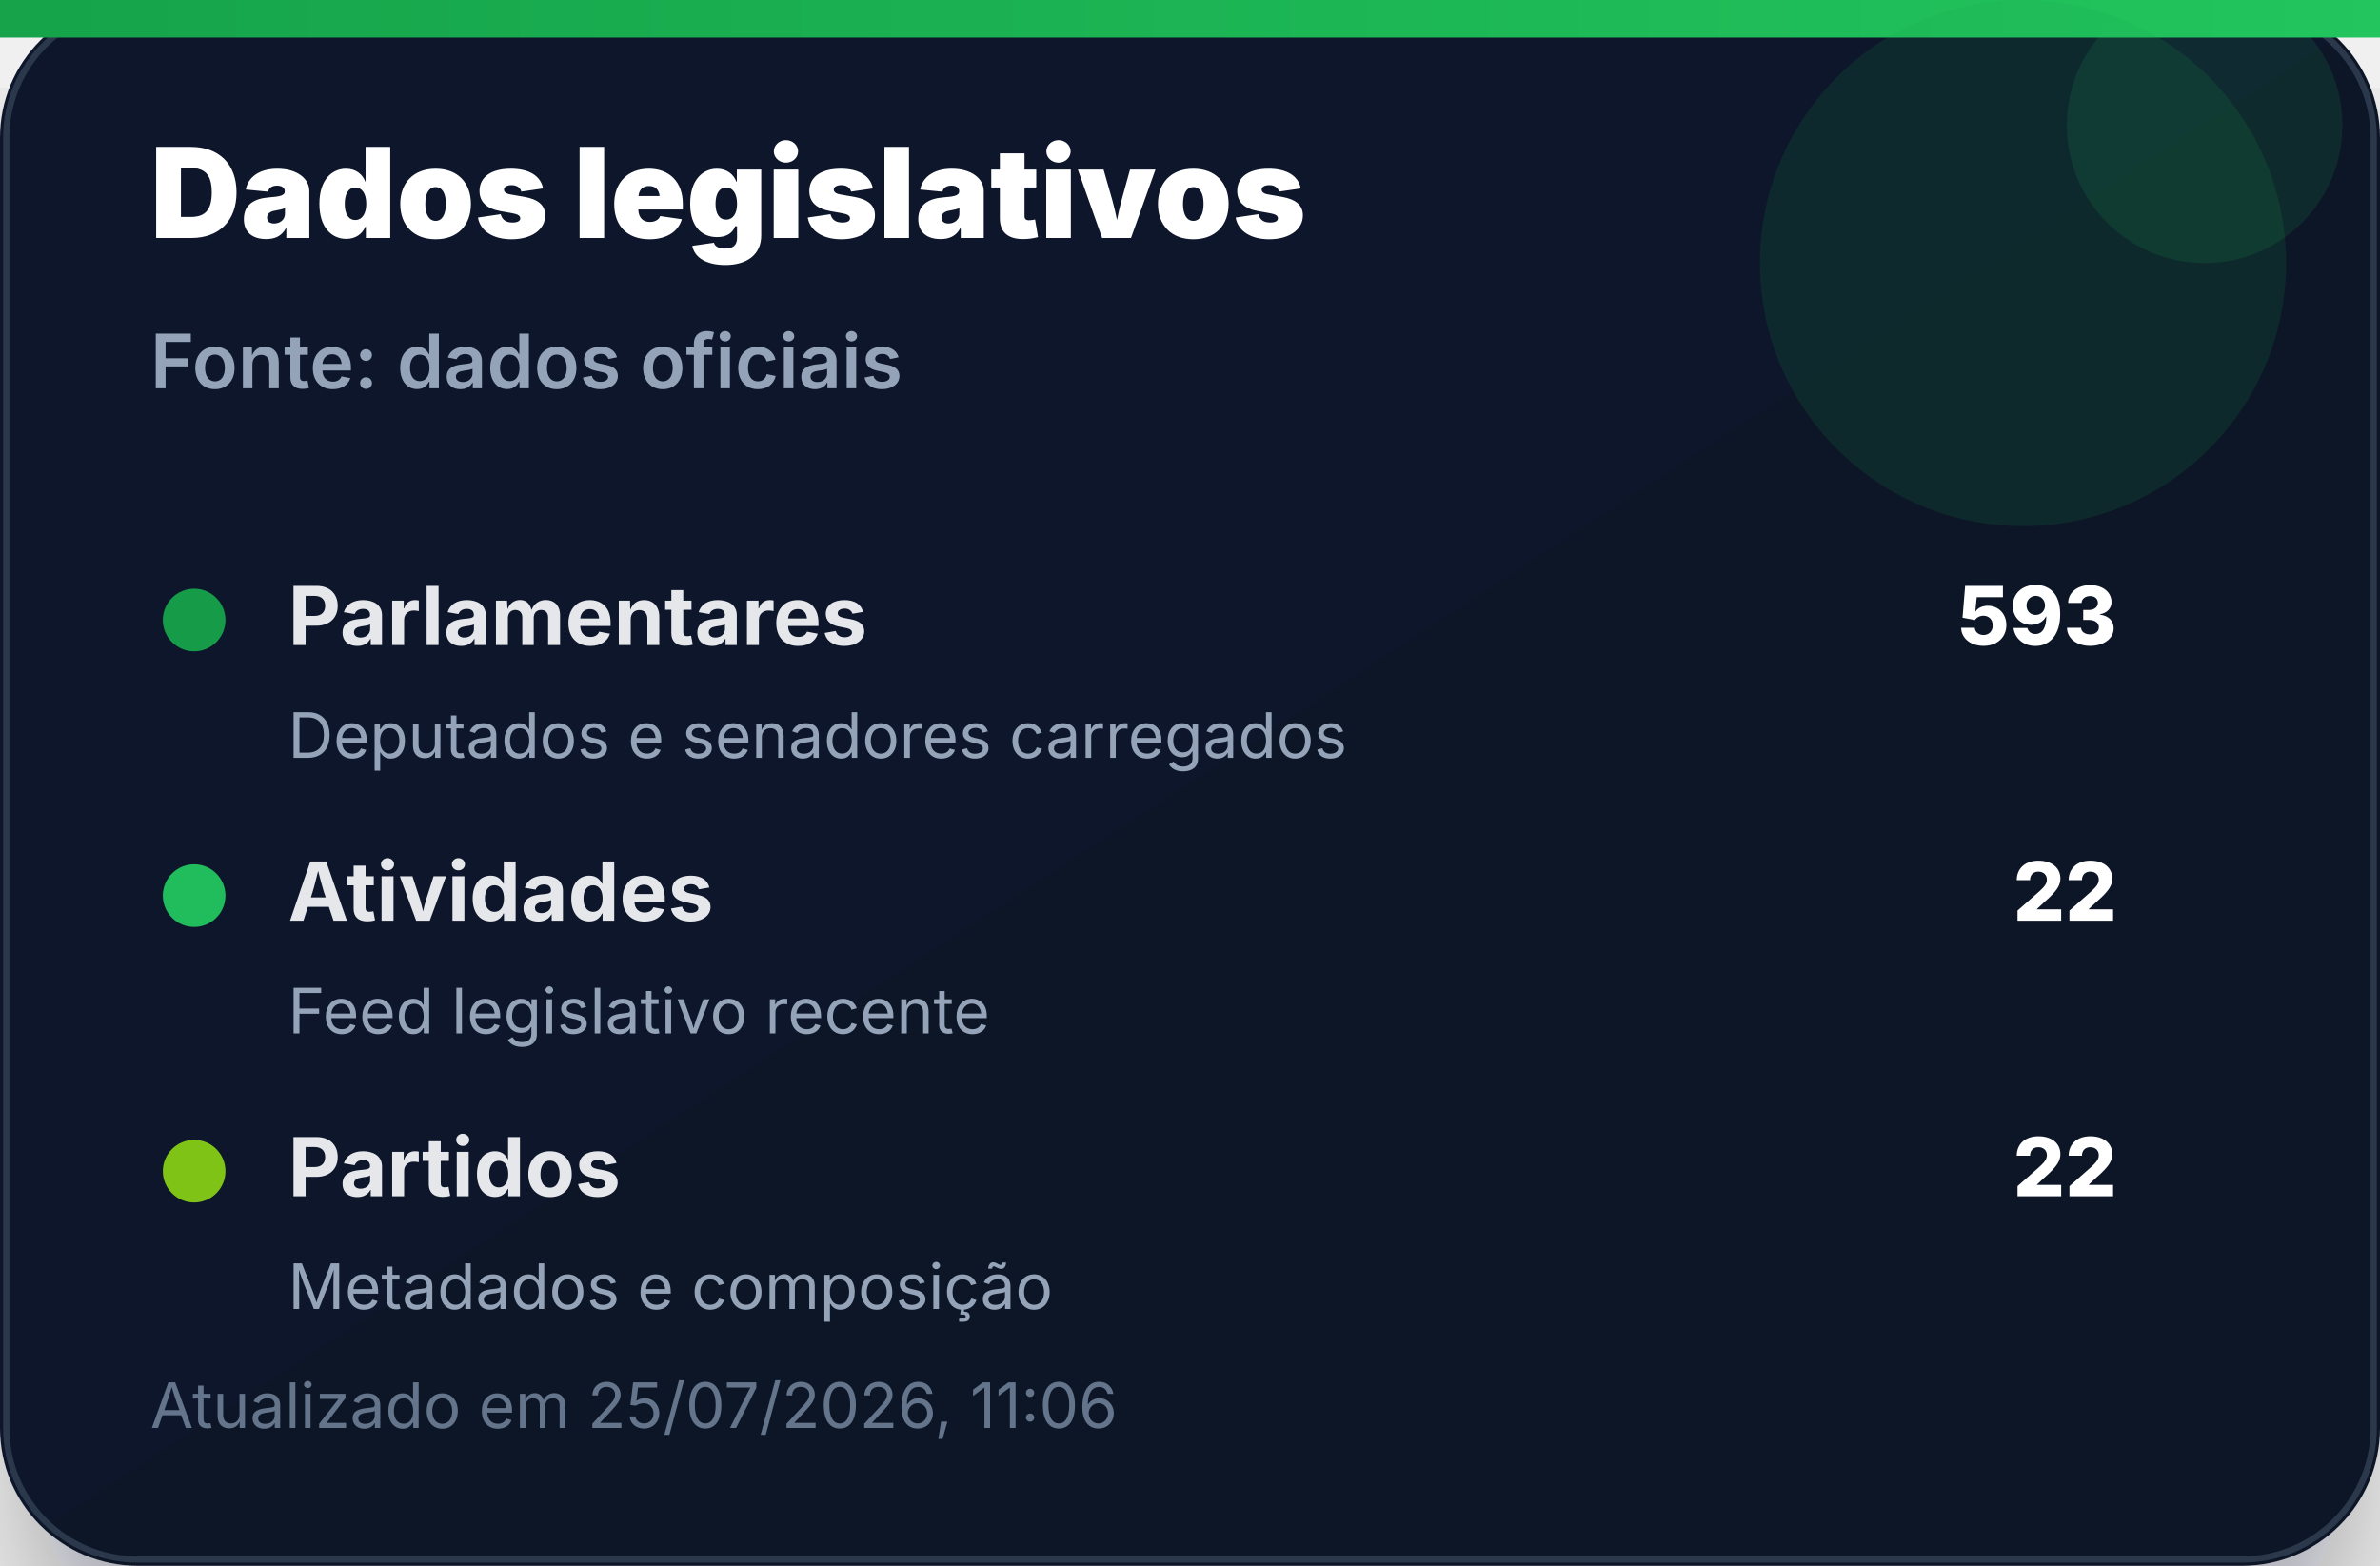
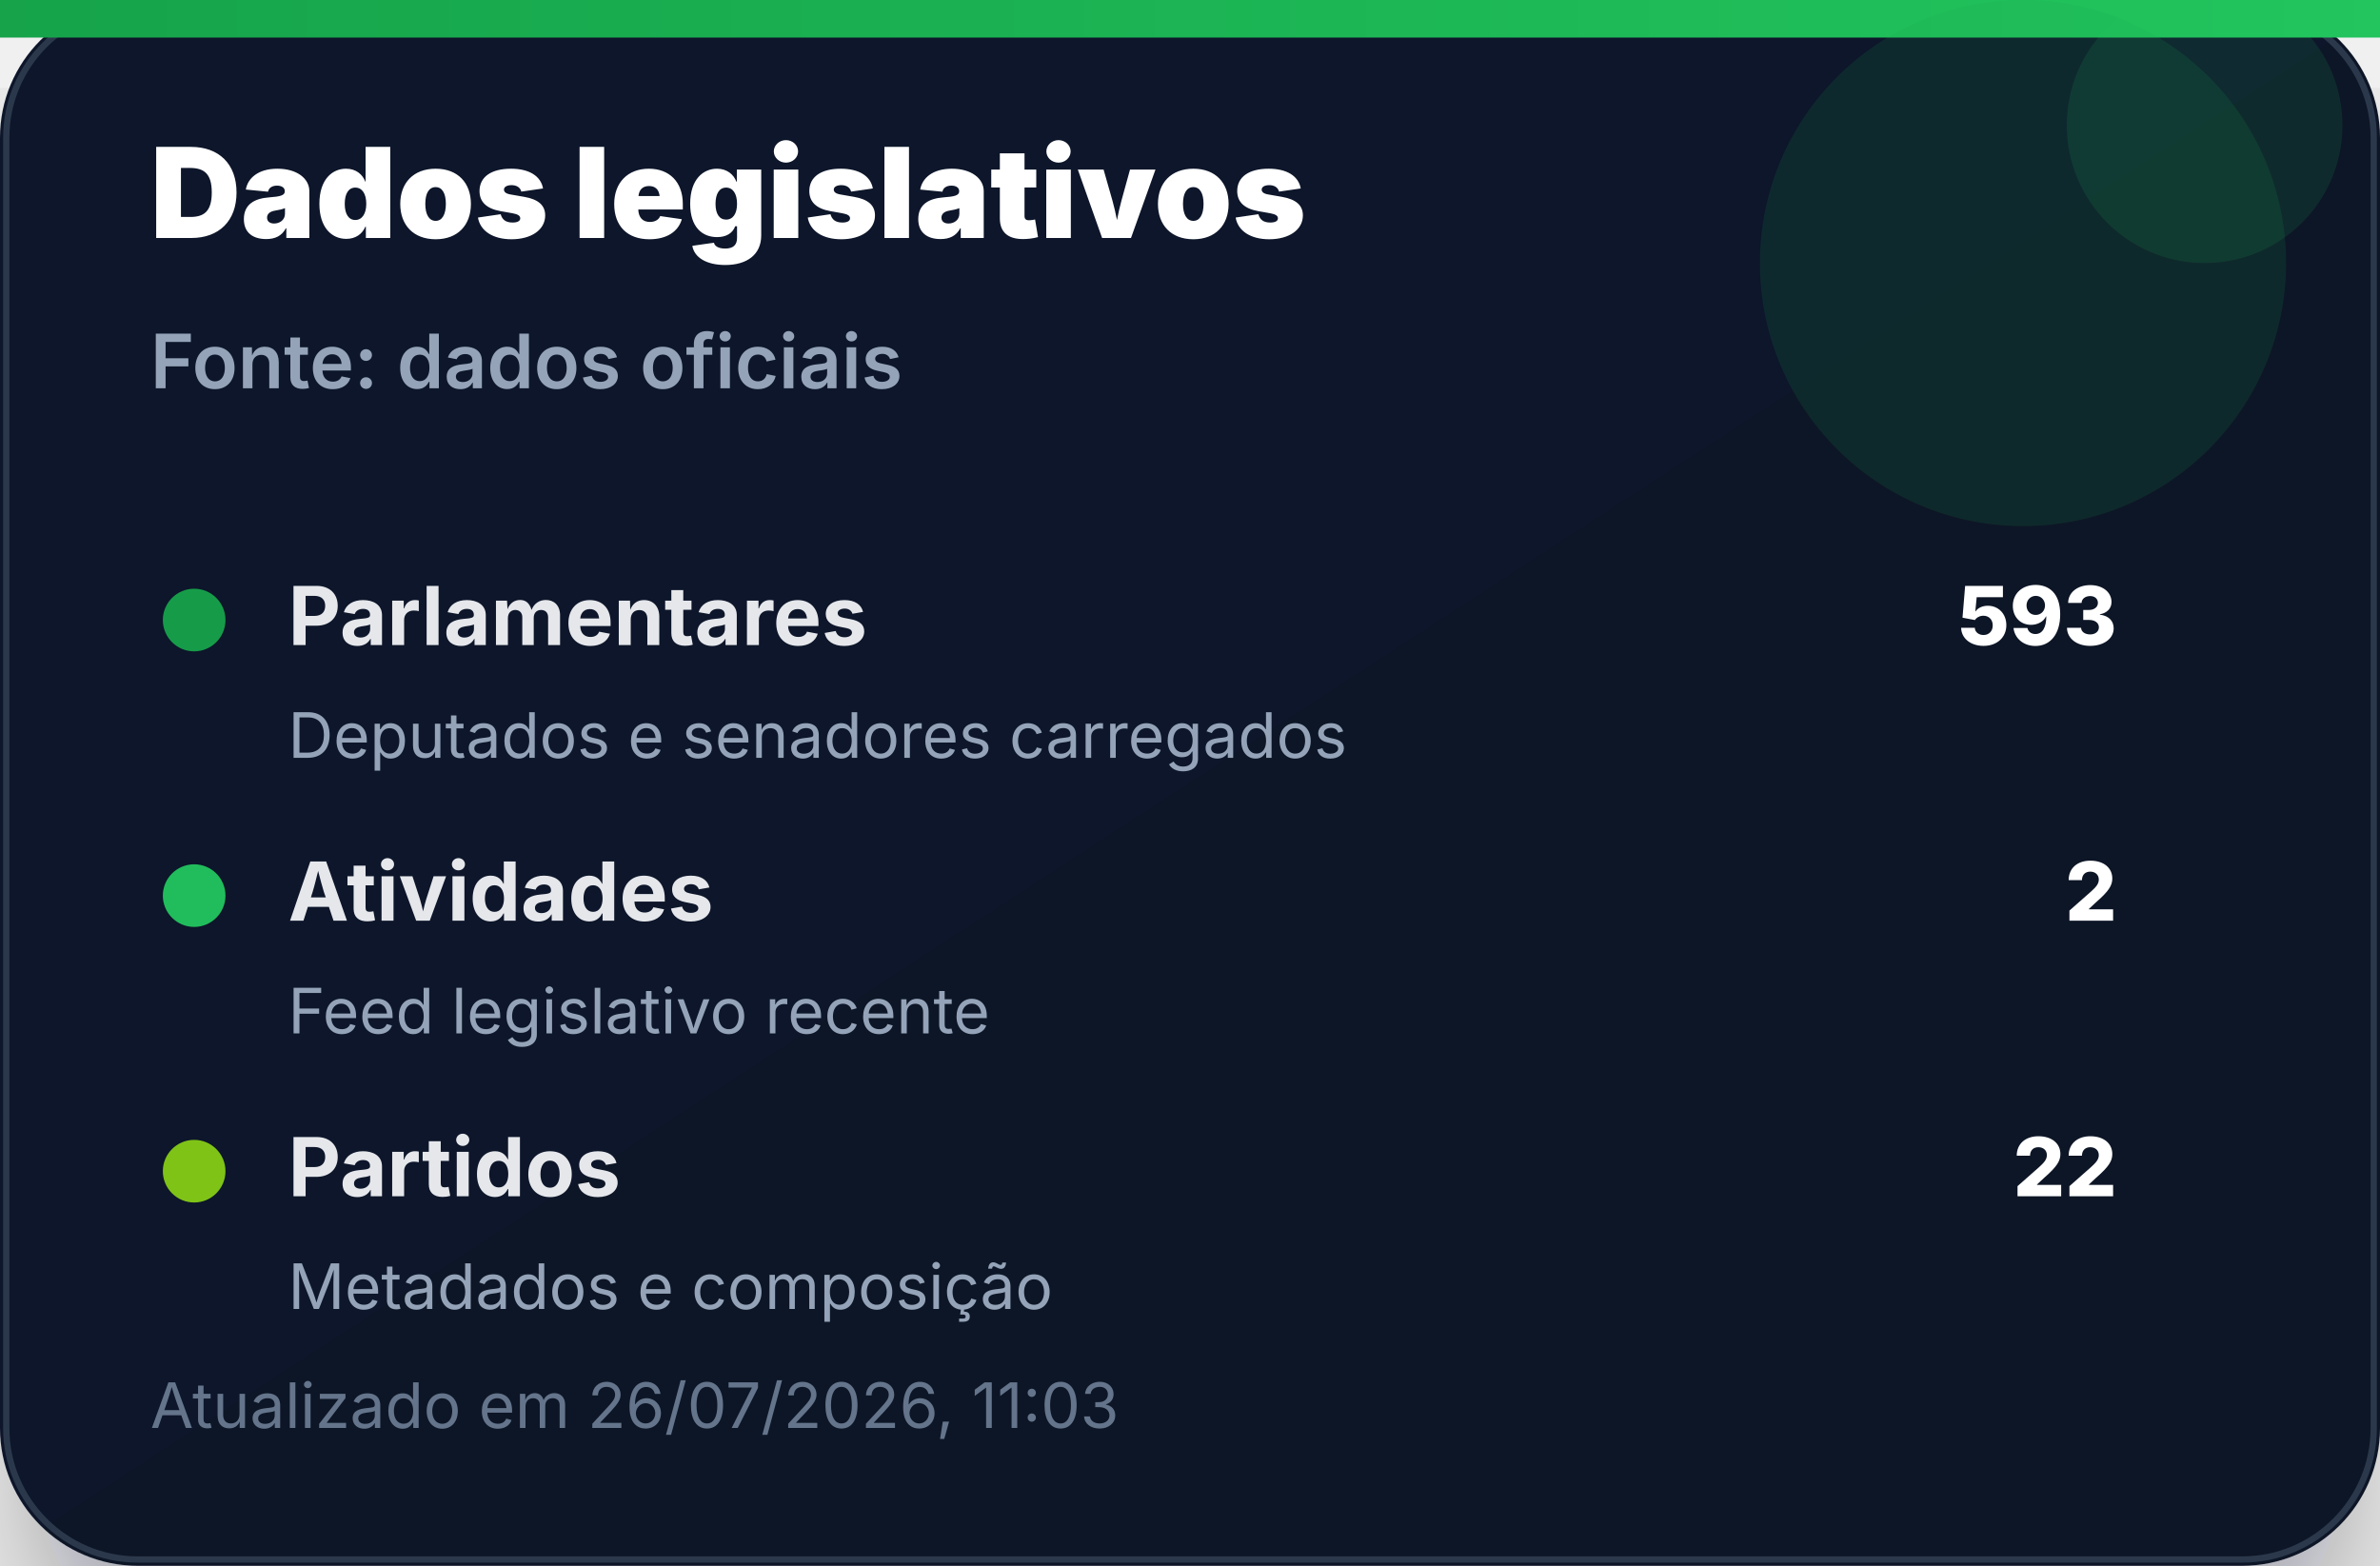
<svg xmlns="http://www.w3.org/2000/svg" width="380" height="250" viewBox="0 0 380 250" role="img" aria-label="Dados legislativos">
  <defs>
    <linearGradient id="bg" x1="0" x2="1" y1="0" y2="1">
      <stop offset="0%" stop-color="#0f172a" />
      <stop offset="100%" stop-color="#111827" />
    </linearGradient>
    <linearGradient id="accent" x1="0" x2="1">
      <stop offset="0%" stop-color="#16a34a" />
      <stop offset="100%" stop-color="#22c55e" />
    </linearGradient>
    <filter id="shadow" x="-20%" y="-20%" width="140%" height="140%">
      <feDropShadow dx="0" dy="14" stdDeviation="14" flood-color="#020617" flood-opacity="0.35" />
    </filter>
  </defs>
  <rect width="380" height="250" rx="22" fill="url(#bg)" filter="url(#shadow)" />
  <rect x="1" y="1" width="378" height="248" rx="21" fill="none" stroke="#334155" stroke-opacity="0.8" />
  <rect x="0" y="0" width="380" height="6" fill="url(#accent)" />
  <circle cx="323" cy="42" r="42" fill="#16a34a" opacity="0.14" />
  <circle cx="352" cy="20" r="22" fill="#22c55e" opacity="0.12" />
  <text x="24" y="38" font-family="Inter, Segoe UI, Arial, sans-serif" font-size="20" font-weight="900" fill="#ffffff">Dados legislativos</text>
  <text x="24" y="62" font-family="Inter, Segoe UI, Arial, sans-serif" font-size="12" font-weight="600" fill="#94a3b8">Fonte: dados oficiais</text>
  <g transform="translate(24 92)">
    <circle cx="7" cy="7" r="5" fill="#16a34a" opacity="0.95" />
    <text x="22" y="11" font-family="Inter, Segoe UI, Arial, sans-serif" font-size="13" font-weight="700" fill="#e5e7eb">Parlamentares</text>
    <text x="314" y="11" text-anchor="end" font-family="Inter, Segoe UI, Arial, sans-serif" font-size="13" font-weight="800" fill="#ffffff">593</text>
    <text x="22" y="29" font-family="Inter, Segoe UI, Arial, sans-serif" font-size="10" fill="#94a3b8">Deputados e senadores carregados</text>
  </g>
  <g transform="translate(24 136)">
    <circle cx="7" cy="7" r="5" fill="#22c55e" opacity="0.95" />
    <text x="22" y="11" font-family="Inter, Segoe UI, Arial, sans-serif" font-size="13" font-weight="700" fill="#e5e7eb">Atividades</text>
-     <text x="314" y="11" text-anchor="end" font-family="Inter, Segoe UI, Arial, sans-serif" font-size="13" font-weight="800" fill="#ffffff">22</text>
+     <text x="314" y="11" text-anchor="end" font-family="Inter, Segoe UI, Arial, sans-serif" font-size="13" font-weight="800" fill="#ffffff">2</text>
    <text x="22" y="29" font-family="Inter, Segoe UI, Arial, sans-serif" font-size="10" fill="#94a3b8">Feed legislativo recente</text>
  </g>
  <g transform="translate(24 180)">
    <circle cx="7" cy="7" r="5" fill="#84cc16" opacity="0.95" />
    <text x="22" y="11" font-family="Inter, Segoe UI, Arial, sans-serif" font-size="13" font-weight="700" fill="#e5e7eb">Partidos</text>
    <text x="314" y="11" text-anchor="end" font-family="Inter, Segoe UI, Arial, sans-serif" font-size="13" font-weight="800" fill="#ffffff">22</text>
    <text x="22" y="29" font-family="Inter, Segoe UI, Arial, sans-serif" font-size="10" fill="#94a3b8">Metadados e composição</text>
  </g>
-   <text x="24" y="228" font-family="Inter, Segoe UI, Arial, sans-serif" font-size="10" fill="#64748b">Atualizado em 25/07/2026, 11:06</text>
+   <text x="24" y="228" font-family="Inter, Segoe UI, Arial, sans-serif" font-size="10" fill="#64748b">Atualizado em 26/07/2026, 11:03</text>
</svg>
